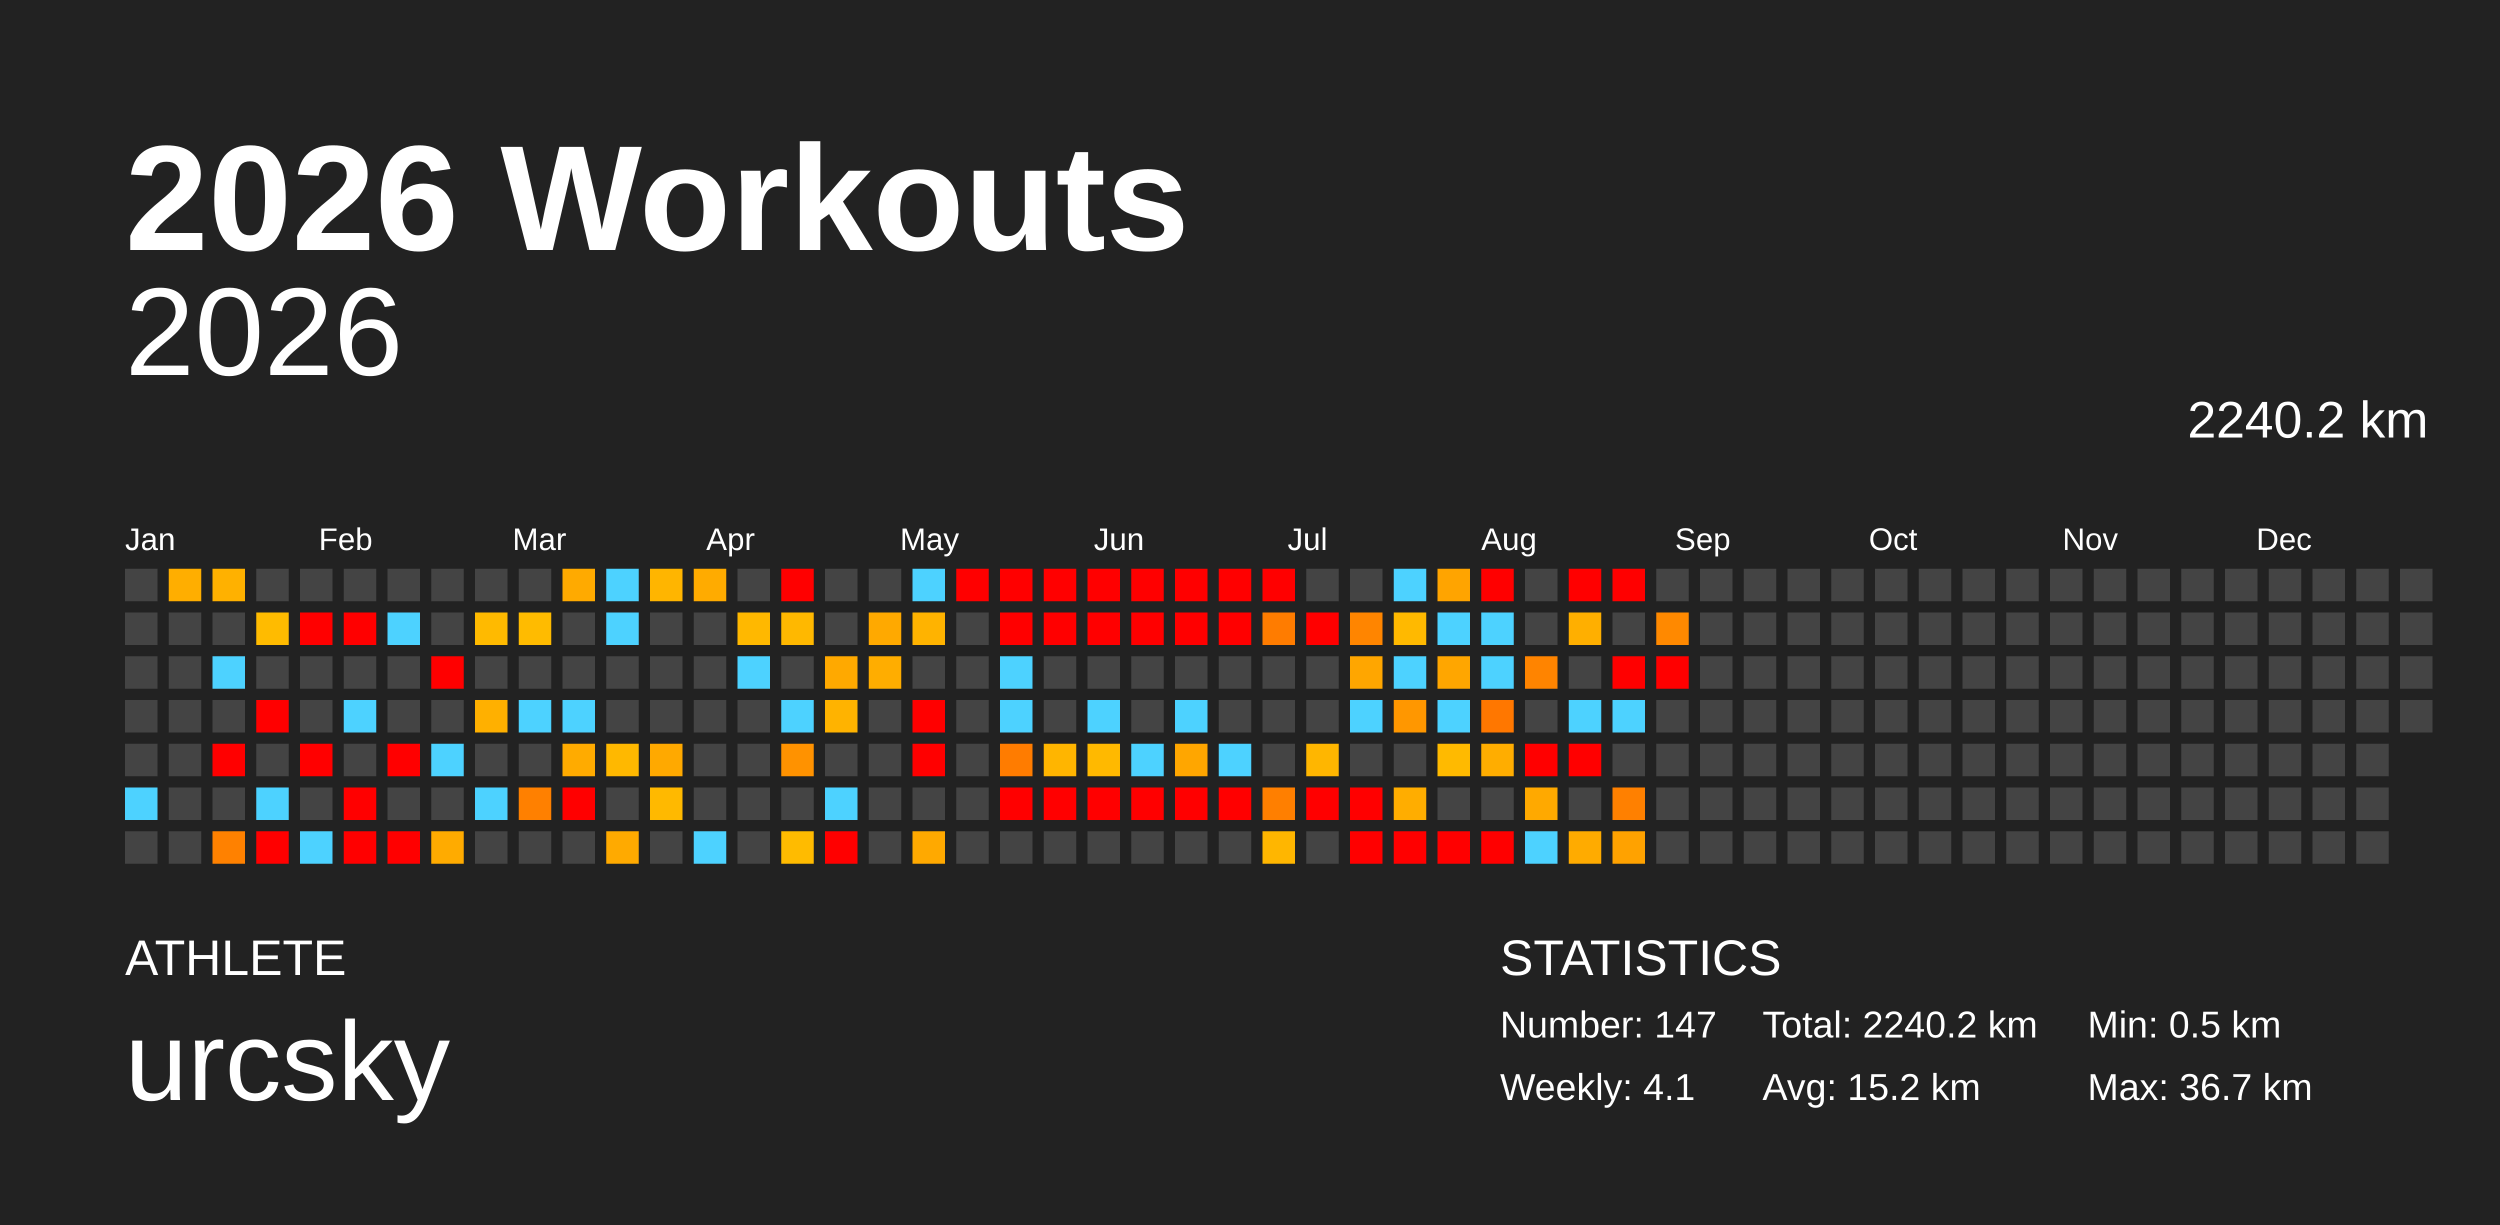
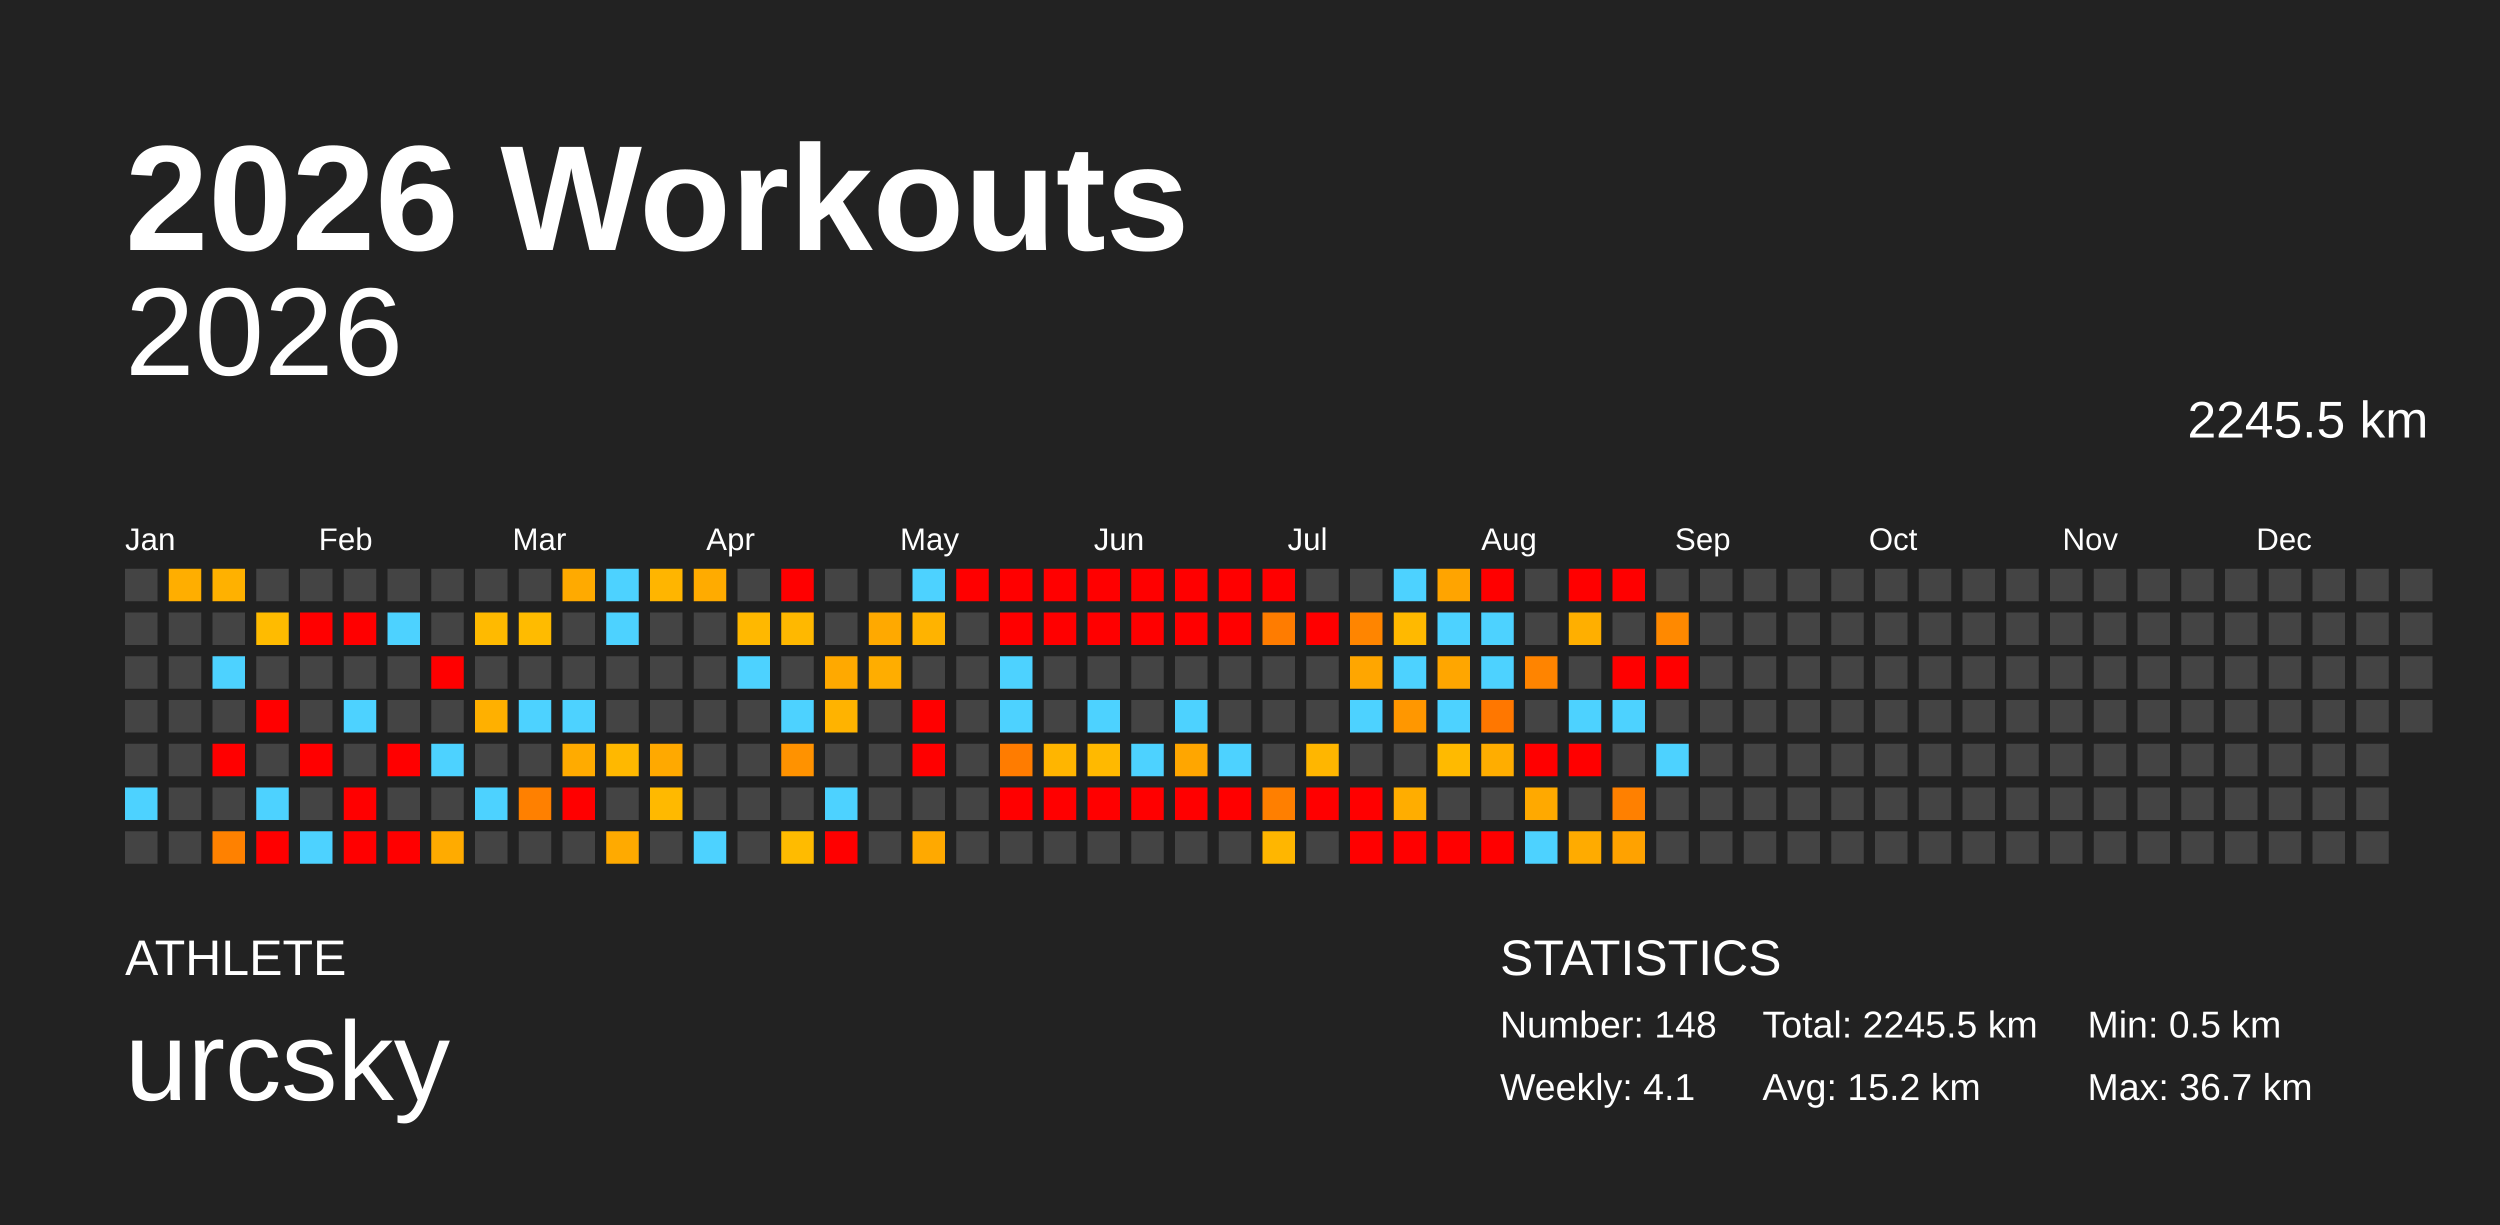
<svg xmlns="http://www.w3.org/2000/svg" baseProfile="full" height="98mm" version="1.1" viewBox="0,0,200,98" width="200mm">
  <defs />
  <rect fill="#222222" height="98" width="200" x="0" y="0" />
  <text fill="#FFFFFF" style="font-size:12px; font-family:Arial; font-weight:bold;" x="10" y="20">2026 Workouts</text>
  <text fill="#FFFFFF" style="font-size:4px; font-family:Arial" x="10" y="78">ATHLETE</text>
  <text fill="#FFFFFF" style="font-size:9px; font-family:Arial" x="10" y="88">urcsky</text>
  <text fill="#FFFFFF" style="font-size:4px; font-family:Arial" x="120" y="78">STATISTICS</text>
-   <text fill="#FFFFFF" style="font-size:3px; font-family:Arial" x="120" y="83">Number: 147</text>
+   <text fill="#FFFFFF" style="font-size:3px; font-family:Arial" x="120" y="83">Number: 148</text>
  <text fill="#FFFFFF" style="font-size:3px; font-family:Arial" x="120" y="88">Weekly: 4.1</text>
-   <text fill="#FFFFFF" style="font-size:3px; font-family:Arial" x="141" y="83">Total: 2240.2 km</text>
+   <text fill="#FFFFFF" style="font-size:3px; font-family:Arial" x="141" y="83">Total: 2245.5 km</text>
  <text fill="#FFFFFF" style="font-size:3px; font-family:Arial" x="141" y="88">Avg: 15.2 km</text>
  <text fill="#FFFFFF" style="font-size:3px; font-family:Arial" x="167" y="83">Min: 0.5 km</text>
  <text fill="#FFFFFF" style="font-size:3px; font-family:Arial" x="167" y="88">Max: 36.7 km</text>
  <text alignment-baseline="hanging" fill="#FFFFFF" style="font-size:10.0px; font-family:Arial;" x="10" y="30">2026</text>
-   <text alignment-baseline="hanging" fill="#FFFFFF" style="font-size:4.125px; font-family:Arial;" x="175" y="35">2240.2 km</text>
+   <text alignment-baseline="hanging" fill="#FFFFFF" style="font-size:4.125px; font-family:Arial;" x="175" y="35">2245.5 km</text>
  <text fill="#FFFFFF" style="font-size:2.5px; font-family:Arial" x="10.0" y="44">Jan</text>
  <text fill="#FFFFFF" style="font-size:2.5px; font-family:Arial" x="25.5" y="44">Feb</text>
  <text fill="#FFFFFF" style="font-size:2.5px; font-family:Arial" x="41.0" y="44">Mar</text>
  <text fill="#FFFFFF" style="font-size:2.5px; font-family:Arial" x="56.5" y="44">Apr</text>
  <text fill="#FFFFFF" style="font-size:2.5px; font-family:Arial" x="72.0" y="44">May</text>
  <text fill="#FFFFFF" style="font-size:2.5px; font-family:Arial" x="87.5" y="44">Jun</text>
  <text fill="#FFFFFF" style="font-size:2.5px; font-family:Arial" x="103.0" y="44">Jul</text>
  <text fill="#FFFFFF" style="font-size:2.5px; font-family:Arial" x="118.5" y="44">Aug</text>
  <text fill="#FFFFFF" style="font-size:2.5px; font-family:Arial" x="134.0" y="44">Sep</text>
  <text fill="#FFFFFF" style="font-size:2.5px; font-family:Arial" x="149.5" y="44">Oct</text>
  <text fill="#FFFFFF" style="font-size:2.5px; font-family:Arial" x="165.0" y="44">Nov</text>
  <text fill="#FFFFFF" style="font-size:2.5px; font-family:Arial" x="180.5" y="44">Dec</text>
  <rect fill="#444444" height="2.6" width="2.6" x="10.0" y="45.5" />
  <rect fill="#444444" height="2.6" width="2.6" x="10.0" y="49.0" />
  <rect fill="#444444" height="2.6" width="2.6" x="10.0" y="52.5" />
  <rect fill="#444444" height="2.6" width="2.6" x="10.0" y="56.0" />
  <rect fill="#444444" height="2.6" width="2.6" x="10.0" y="59.5" />
  <rect fill="#4dd2ff" height="2.6" width="2.6" x="10.0" y="63.0" />
  <rect fill="#444444" height="2.6" width="2.6" x="10.0" y="66.5" />
  <rect fill="#ffae00" height="2.6" width="2.6" x="13.5" y="45.5" />
  <rect fill="#444444" height="2.6" width="2.6" x="13.5" y="49.0" />
  <rect fill="#444444" height="2.6" width="2.6" x="13.5" y="52.5" />
  <rect fill="#444444" height="2.6" width="2.6" x="13.5" y="56.0" />
  <rect fill="#444444" height="2.6" width="2.6" x="13.5" y="59.5" />
  <rect fill="#444444" height="2.6" width="2.6" x="13.5" y="63.0" />
  <rect fill="#444444" height="2.6" width="2.6" x="13.5" y="66.5" />
  <rect fill="#ffb100" height="2.6" width="2.6" x="17.0" y="45.5" />
  <rect fill="#444444" height="2.6" width="2.6" x="17.0" y="49.0" />
  <rect fill="#4dd2ff" height="2.6" width="2.6" x="17.0" y="52.5" />
  <rect fill="#444444" height="2.6" width="2.6" x="17.0" y="56.0" />
  <rect fill="red" height="2.6" width="2.6" x="17.0" y="59.5" />
  <rect fill="#444444" height="2.6" width="2.6" x="17.0" y="63.0" />
  <rect fill="#ff8100" height="2.6" width="2.6" x="17.0" y="66.5" />
  <rect fill="#444444" height="2.6" width="2.6" x="20.5" y="45.5" />
  <rect fill="#ffbb00" height="2.6" width="2.6" x="20.5" y="49.0" />
  <rect fill="#444444" height="2.6" width="2.6" x="20.5" y="52.5" />
  <rect fill="red" height="2.6" width="2.6" x="20.5" y="56.0" />
  <rect fill="#444444" height="2.6" width="2.6" x="20.5" y="59.5" />
  <rect fill="#4dd2ff" height="2.6" width="2.6" x="20.5" y="63.0" />
  <rect fill="red" height="2.6" width="2.6" x="20.5" y="66.5" />
  <rect fill="#444444" height="2.6" width="2.6" x="24.0" y="45.5" />
  <rect fill="red" height="2.6" width="2.6" x="24.0" y="49.0" />
  <rect fill="#444444" height="2.6" width="2.6" x="24.0" y="52.5" />
  <rect fill="#444444" height="2.6" width="2.6" x="24.0" y="56.0" />
  <rect fill="red" height="2.6" width="2.6" x="24.0" y="59.5" />
  <rect fill="#444444" height="2.6" width="2.6" x="24.0" y="63.0" />
  <rect fill="#4dd2ff" height="2.6" width="2.6" x="24.0" y="66.5" />
  <rect fill="#444444" height="2.6" width="2.6" x="27.5" y="45.5" />
  <rect fill="red" height="2.6" width="2.6" x="27.5" y="49.0" />
  <rect fill="#444444" height="2.6" width="2.6" x="27.5" y="52.5" />
  <rect fill="#4dd2ff" height="2.6" width="2.6" x="27.5" y="56.0" />
  <rect fill="#444444" height="2.6" width="2.6" x="27.5" y="59.5" />
  <rect fill="red" height="2.6" width="2.6" x="27.5" y="63.0" />
  <rect fill="red" height="2.6" width="2.6" x="27.5" y="66.5" />
  <rect fill="#444444" height="2.6" width="2.6" x="31.0" y="45.5" />
  <rect fill="#4dd2ff" height="2.6" width="2.6" x="31.0" y="49.0" />
  <rect fill="#444444" height="2.6" width="2.6" x="31.0" y="52.5" />
  <rect fill="#444444" height="2.6" width="2.6" x="31.0" y="56.0" />
  <rect fill="red" height="2.6" width="2.6" x="31.0" y="59.5" />
  <rect fill="#444444" height="2.6" width="2.6" x="31.0" y="63.0" />
  <rect fill="red" height="2.6" width="2.6" x="31.0" y="66.5" />
  <rect fill="#444444" height="2.6" width="2.6" x="34.5" y="45.5" />
  <rect fill="#444444" height="2.6" width="2.6" x="34.5" y="49.0" />
  <rect fill="red" height="2.6" width="2.6" x="34.5" y="52.5" />
  <rect fill="#444444" height="2.6" width="2.6" x="34.5" y="56.0" />
  <rect fill="#4dd2ff" height="2.6" width="2.6" x="34.5" y="59.5" />
  <rect fill="#444444" height="2.6" width="2.6" x="34.5" y="63.0" />
  <rect fill="#ffab00" height="2.6" width="2.6" x="34.5" y="66.5" />
  <rect fill="#444444" height="2.6" width="2.6" x="38.0" y="45.5" />
  <rect fill="#ffba00" height="2.6" width="2.6" x="38.0" y="49.0" />
  <rect fill="#444444" height="2.6" width="2.6" x="38.0" y="52.5" />
  <rect fill="#ffb000" height="2.6" width="2.6" x="38.0" y="56.0" />
  <rect fill="#444444" height="2.6" width="2.6" x="38.0" y="59.5" />
  <rect fill="#4dd2ff" height="2.6" width="2.6" x="38.0" y="63.0" />
  <rect fill="#444444" height="2.6" width="2.6" x="38.0" y="66.5" />
  <rect fill="#444444" height="2.6" width="2.6" x="41.5" y="45.5" />
  <rect fill="#ffbb00" height="2.6" width="2.6" x="41.5" y="49.0" />
  <rect fill="#444444" height="2.6" width="2.6" x="41.5" y="52.5" />
  <rect fill="#4dd2ff" height="2.6" width="2.6" x="41.5" y="56.0" />
  <rect fill="#444444" height="2.6" width="2.6" x="41.5" y="59.5" />
  <rect fill="#ff8000" height="2.6" width="2.6" x="41.5" y="63.0" />
  <rect fill="#444444" height="2.6" width="2.6" x="41.5" y="66.5" />
  <rect fill="#ffaa00" height="2.6" width="2.6" x="45.0" y="45.5" />
  <rect fill="#444444" height="2.6" width="2.6" x="45.0" y="49.0" />
  <rect fill="#444444" height="2.6" width="2.6" x="45.0" y="52.5" />
  <rect fill="#4dd2ff" height="2.6" width="2.6" x="45.0" y="56.0" />
  <rect fill="#ffab00" height="2.6" width="2.6" x="45.0" y="59.5" />
  <rect fill="red" height="2.6" width="2.6" x="45.0" y="63.0" />
  <rect fill="#444444" height="2.6" width="2.6" x="45.0" y="66.5" />
  <rect fill="#4dd2ff" height="2.6" width="2.6" x="48.5" y="45.5" />
  <rect fill="#4dd2ff" height="2.6" width="2.6" x="48.5" y="49.0" />
  <rect fill="#444444" height="2.6" width="2.6" x="48.5" y="52.5" />
  <rect fill="#444444" height="2.6" width="2.6" x="48.5" y="56.0" />
  <rect fill="#ffb800" height="2.6" width="2.6" x="48.5" y="59.5" />
  <rect fill="#444444" height="2.6" width="2.6" x="48.5" y="63.0" />
  <rect fill="#ffaa00" height="2.6" width="2.6" x="48.5" y="66.5" />
  <rect fill="#ffb500" height="2.6" width="2.6" x="52.0" y="45.5" />
  <rect fill="#444444" height="2.6" width="2.6" x="52.0" y="49.0" />
  <rect fill="#444444" height="2.6" width="2.6" x="52.0" y="52.5" />
  <rect fill="#444444" height="2.6" width="2.6" x="52.0" y="56.0" />
  <rect fill="#ffa900" height="2.6" width="2.6" x="52.0" y="59.5" />
  <rect fill="#ffb900" height="2.6" width="2.6" x="52.0" y="63.0" />
  <rect fill="#444444" height="2.6" width="2.6" x="52.0" y="66.5" />
  <rect fill="#ffab00" height="2.6" width="2.6" x="55.5" y="45.5" />
  <rect fill="#444444" height="2.6" width="2.6" x="55.5" y="49.0" />
  <rect fill="#444444" height="2.6" width="2.6" x="55.5" y="52.5" />
  <rect fill="#444444" height="2.6" width="2.6" x="55.5" y="56.0" />
  <rect fill="#444444" height="2.6" width="2.6" x="55.5" y="59.5" />
  <rect fill="#444444" height="2.6" width="2.6" x="55.5" y="63.0" />
  <rect fill="#4dd2ff" height="2.6" width="2.6" x="55.5" y="66.5" />
  <rect fill="#444444" height="2.6" width="2.6" x="59.0" y="45.5" />
  <rect fill="#ffb800" height="2.6" width="2.6" x="59.0" y="49.0" />
  <rect fill="#4dd2ff" height="2.6" width="2.6" x="59.0" y="52.5" />
  <rect fill="#444444" height="2.6" width="2.6" x="59.0" y="56.0" />
  <rect fill="#444444" height="2.6" width="2.6" x="59.0" y="59.5" />
  <rect fill="#444444" height="2.6" width="2.6" x="59.0" y="63.0" />
  <rect fill="#444444" height="2.6" width="2.6" x="59.0" y="66.5" />
  <rect fill="red" height="2.6" width="2.6" x="62.5" y="45.5" />
  <rect fill="#ffb800" height="2.6" width="2.6" x="62.5" y="49.0" />
  <rect fill="#444444" height="2.6" width="2.6" x="62.5" y="52.5" />
  <rect fill="#4dd2ff" height="2.6" width="2.6" x="62.5" y="56.0" />
  <rect fill="#ff9200" height="2.6" width="2.6" x="62.5" y="59.5" />
  <rect fill="#444444" height="2.6" width="2.6" x="62.5" y="63.0" />
  <rect fill="#ffbb00" height="2.6" width="2.6" x="62.5" y="66.5" />
  <rect fill="#444444" height="2.6" width="2.6" x="66.0" y="45.5" />
  <rect fill="#444444" height="2.6" width="2.6" x="66.0" y="49.0" />
  <rect fill="#ffa900" height="2.6" width="2.6" x="66.0" y="52.5" />
  <rect fill="#ffb300" height="2.6" width="2.6" x="66.0" y="56.0" />
  <rect fill="#444444" height="2.6" width="2.6" x="66.0" y="59.5" />
  <rect fill="#4dd2ff" height="2.6" width="2.6" x="66.0" y="63.0" />
  <rect fill="red" height="2.6" width="2.6" x="66.0" y="66.5" />
  <rect fill="#444444" height="2.6" width="2.6" x="69.5" y="45.5" />
  <rect fill="#ffa900" height="2.6" width="2.6" x="69.5" y="49.0" />
  <rect fill="#ffad00" height="2.6" width="2.6" x="69.5" y="52.5" />
  <rect fill="#444444" height="2.6" width="2.6" x="69.5" y="56.0" />
  <rect fill="#444444" height="2.6" width="2.6" x="69.5" y="59.5" />
  <rect fill="#444444" height="2.6" width="2.6" x="69.5" y="63.0" />
  <rect fill="#444444" height="2.6" width="2.6" x="69.5" y="66.5" />
  <rect fill="#4dd2ff" height="2.6" width="2.6" x="73.0" y="45.5" />
  <rect fill="#ffb300" height="2.6" width="2.6" x="73.0" y="49.0" />
  <rect fill="#444444" height="2.6" width="2.6" x="73.0" y="52.5" />
  <rect fill="red" height="2.6" width="2.6" x="73.0" y="56.0" />
  <rect fill="red" height="2.6" width="2.6" x="73.0" y="59.5" />
  <rect fill="#444444" height="2.6" width="2.6" x="73.0" y="63.0" />
  <rect fill="#ffa900" height="2.6" width="2.6" x="73.0" y="66.5" />
  <rect fill="red" height="2.6" width="2.6" x="76.5" y="45.5" />
  <rect fill="#444444" height="2.6" width="2.6" x="76.5" y="49.0" />
  <rect fill="#444444" height="2.6" width="2.6" x="76.5" y="52.5" />
  <rect fill="#444444" height="2.6" width="2.6" x="76.5" y="56.0" />
  <rect fill="#444444" height="2.6" width="2.6" x="76.5" y="59.5" />
  <rect fill="#444444" height="2.6" width="2.6" x="76.5" y="63.0" />
  <rect fill="#444444" height="2.6" width="2.6" x="76.5" y="66.5" />
  <rect fill="red" height="2.6" width="2.6" x="80.0" y="45.5" />
  <rect fill="red" height="2.6" width="2.6" x="80.0" y="49.0" />
  <rect fill="#4dd2ff" height="2.6" width="2.6" x="80.0" y="52.5" />
  <rect fill="#4dd2ff" height="2.6" width="2.6" x="80.0" y="56.0" />
  <rect fill="#ff7c00" height="2.6" width="2.6" x="80.0" y="59.5" />
  <rect fill="red" height="2.6" width="2.6" x="80.0" y="63.0" />
  <rect fill="#444444" height="2.6" width="2.6" x="80.0" y="66.5" />
  <rect fill="red" height="2.6" width="2.6" x="83.5" y="45.5" />
  <rect fill="red" height="2.6" width="2.6" x="83.5" y="49.0" />
  <rect fill="#444444" height="2.6" width="2.6" x="83.5" y="52.5" />
  <rect fill="#444444" height="2.6" width="2.6" x="83.5" y="56.0" />
  <rect fill="#ffb500" height="2.6" width="2.6" x="83.5" y="59.5" />
  <rect fill="red" height="2.6" width="2.6" x="83.5" y="63.0" />
  <rect fill="#444444" height="2.6" width="2.6" x="83.5" y="66.5" />
  <rect fill="red" height="2.6" width="2.6" x="87.0" y="45.5" />
  <rect fill="red" height="2.6" width="2.6" x="87.0" y="49.0" />
  <rect fill="#444444" height="2.6" width="2.6" x="87.0" y="52.5" />
  <rect fill="#4dd2ff" height="2.6" width="2.6" x="87.0" y="56.0" />
  <rect fill="#ffb900" height="2.6" width="2.6" x="87.0" y="59.5" />
  <rect fill="red" height="2.6" width="2.6" x="87.0" y="63.0" />
  <rect fill="#444444" height="2.6" width="2.6" x="87.0" y="66.5" />
  <rect fill="red" height="2.6" width="2.6" x="90.5" y="45.5" />
  <rect fill="red" height="2.6" width="2.6" x="90.5" y="49.0" />
  <rect fill="#444444" height="2.6" width="2.6" x="90.5" y="52.5" />
  <rect fill="#444444" height="2.6" width="2.6" x="90.5" y="56.0" />
  <rect fill="#4dd2ff" height="2.6" width="2.6" x="90.5" y="59.5" />
  <rect fill="red" height="2.6" width="2.6" x="90.5" y="63.0" />
  <rect fill="#444444" height="2.6" width="2.6" x="90.5" y="66.5" />
  <rect fill="red" height="2.6" width="2.6" x="94.0" y="45.5" />
  <rect fill="red" height="2.6" width="2.6" x="94.0" y="49.0" />
  <rect fill="#444444" height="2.6" width="2.6" x="94.0" y="52.5" />
  <rect fill="#4dd2ff" height="2.6" width="2.6" x="94.0" y="56.0" />
  <rect fill="#ffa600" height="2.6" width="2.6" x="94.0" y="59.5" />
  <rect fill="red" height="2.6" width="2.6" x="94.0" y="63.0" />
  <rect fill="#444444" height="2.6" width="2.6" x="94.0" y="66.5" />
  <rect fill="red" height="2.6" width="2.6" x="97.5" y="45.5" />
  <rect fill="red" height="2.6" width="2.6" x="97.5" y="49.0" />
  <rect fill="#444444" height="2.6" width="2.6" x="97.5" y="52.5" />
  <rect fill="#444444" height="2.6" width="2.6" x="97.5" y="56.0" />
  <rect fill="#4dd2ff" height="2.6" width="2.6" x="97.5" y="59.5" />
  <rect fill="red" height="2.6" width="2.6" x="97.5" y="63.0" />
  <rect fill="#444444" height="2.6" width="2.6" x="97.5" y="66.5" />
  <rect fill="red" height="2.6" width="2.6" x="101.0" y="45.5" />
  <rect fill="#ff7c00" height="2.6" width="2.6" x="101.0" y="49.0" />
  <rect fill="#444444" height="2.6" width="2.6" x="101.0" y="52.5" />
  <rect fill="#444444" height="2.6" width="2.6" x="101.0" y="56.0" />
  <rect fill="#444444" height="2.6" width="2.6" x="101.0" y="59.5" />
  <rect fill="#ff7f00" height="2.6" width="2.6" x="101.0" y="63.0" />
  <rect fill="#ffb600" height="2.6" width="2.6" x="101.0" y="66.5" />
  <rect fill="#444444" height="2.6" width="2.6" x="104.5" y="45.5" />
  <rect fill="red" height="2.6" width="2.6" x="104.5" y="49.0" />
  <rect fill="#444444" height="2.6" width="2.6" x="104.5" y="52.5" />
  <rect fill="#444444" height="2.6" width="2.6" x="104.5" y="56.0" />
  <rect fill="#ffb600" height="2.6" width="2.6" x="104.5" y="59.5" />
  <rect fill="red" height="2.6" width="2.6" x="104.5" y="63.0" />
  <rect fill="#444444" height="2.6" width="2.6" x="104.5" y="66.5" />
  <rect fill="#444444" height="2.6" width="2.6" x="108.0" y="45.5" />
  <rect fill="#ff8500" height="2.6" width="2.6" x="108.0" y="49.0" />
  <rect fill="#ffa600" height="2.6" width="2.6" x="108.0" y="52.5" />
  <rect fill="#4dd2ff" height="2.6" width="2.6" x="108.0" y="56.0" />
  <rect fill="#444444" height="2.6" width="2.6" x="108.0" y="59.5" />
  <rect fill="red" height="2.6" width="2.6" x="108.0" y="63.0" />
  <rect fill="red" height="2.6" width="2.6" x="108.0" y="66.5" />
  <rect fill="#4dd2ff" height="2.6" width="2.6" x="111.5" y="45.5" />
  <rect fill="#ffb900" height="2.6" width="2.6" x="111.5" y="49.0" />
  <rect fill="#4dd2ff" height="2.6" width="2.6" x="111.5" y="52.5" />
  <rect fill="#ff9700" height="2.6" width="2.6" x="111.5" y="56.0" />
  <rect fill="#444444" height="2.6" width="2.6" x="111.5" y="59.5" />
  <rect fill="#ffad00" height="2.6" width="2.6" x="111.5" y="63.0" />
  <rect fill="red" height="2.6" width="2.6" x="111.5" y="66.5" />
  <rect fill="#ffa400" height="2.6" width="2.6" x="115.0" y="45.5" />
  <rect fill="#4dd2ff" height="2.6" width="2.6" x="115.0" y="49.0" />
  <rect fill="#ffa600" height="2.6" width="2.6" x="115.0" y="52.5" />
  <rect fill="#4dd2ff" height="2.6" width="2.6" x="115.0" y="56.0" />
  <rect fill="#ffba00" height="2.6" width="2.6" x="115.0" y="59.5" />
  <rect fill="#444444" height="2.6" width="2.6" x="115.0" y="63.0" />
  <rect fill="red" height="2.6" width="2.6" x="115.0" y="66.5" />
  <rect fill="red" height="2.6" width="2.6" x="118.5" y="45.5" />
  <rect fill="#4dd2ff" height="2.6" width="2.6" x="118.5" y="49.0" />
  <rect fill="#4dd2ff" height="2.6" width="2.6" x="118.5" y="52.5" />
  <rect fill="#ff7700" height="2.6" width="2.6" x="118.5" y="56.0" />
  <rect fill="#ffad00" height="2.6" width="2.6" x="118.5" y="59.5" />
  <rect fill="#444444" height="2.6" width="2.6" x="118.5" y="63.0" />
  <rect fill="red" height="2.6" width="2.6" x="118.5" y="66.5" />
  <rect fill="#444444" height="2.6" width="2.6" x="122.0" y="45.5" />
  <rect fill="#444444" height="2.6" width="2.6" x="122.0" y="49.0" />
  <rect fill="#ff8400" height="2.6" width="2.6" x="122.0" y="52.5" />
  <rect fill="#444444" height="2.6" width="2.6" x="122.0" y="56.0" />
  <rect fill="red" height="2.6" width="2.6" x="122.0" y="59.5" />
  <rect fill="#ffa900" height="2.6" width="2.6" x="122.0" y="63.0" />
  <rect fill="#4dd2ff" height="2.6" width="2.6" x="122.0" y="66.5" />
  <rect fill="red" height="2.6" width="2.6" x="125.5" y="45.5" />
  <rect fill="#ffaf00" height="2.6" width="2.6" x="125.5" y="49.0" />
  <rect fill="#444444" height="2.6" width="2.6" x="125.5" y="52.5" />
  <rect fill="#4dd2ff" height="2.6" width="2.6" x="125.5" y="56.0" />
  <rect fill="red" height="2.6" width="2.6" x="125.5" y="59.5" />
  <rect fill="#444444" height="2.6" width="2.6" x="125.5" y="63.0" />
  <rect fill="#ffab00" height="2.6" width="2.6" x="125.5" y="66.5" />
  <rect fill="red" height="2.6" width="2.6" x="129.0" y="45.5" />
  <rect fill="#444444" height="2.6" width="2.6" x="129.0" y="49.0" />
  <rect fill="red" height="2.6" width="2.6" x="129.0" y="52.5" />
  <rect fill="#4dd2ff" height="2.6" width="2.6" x="129.0" y="56.0" />
  <rect fill="#444444" height="2.6" width="2.6" x="129.0" y="59.5" />
  <rect fill="#ff8000" height="2.6" width="2.6" x="129.0" y="63.0" />
  <rect fill="#ffa200" height="2.6" width="2.6" x="129.0" y="66.5" />
  <rect fill="#444444" height="2.6" width="2.6" x="132.5" y="45.5" />
  <rect fill="#ff8900" height="2.6" width="2.6" x="132.5" y="49.0" />
  <rect fill="red" height="2.6" width="2.6" x="132.5" y="52.5" />
  <rect fill="#444444" height="2.6" width="2.6" x="132.5" y="56.0" />
-   <rect fill="#444444" height="2.6" width="2.6" x="132.5" y="59.5" />
+   <rect fill="#4dd2ff" height="2.6" width="2.6" x="132.5" y="59.5" />
  <rect fill="#444444" height="2.6" width="2.6" x="132.5" y="63.0" />
  <rect fill="#444444" height="2.6" width="2.6" x="132.5" y="66.5" />
  <rect fill="#444444" height="2.6" width="2.6" x="136.0" y="45.5" />
  <rect fill="#444444" height="2.6" width="2.6" x="136.0" y="49.0" />
  <rect fill="#444444" height="2.6" width="2.6" x="136.0" y="52.5" />
  <rect fill="#444444" height="2.6" width="2.6" x="136.0" y="56.0" />
  <rect fill="#444444" height="2.6" width="2.6" x="136.0" y="59.5" />
  <rect fill="#444444" height="2.6" width="2.6" x="136.0" y="63.0" />
  <rect fill="#444444" height="2.6" width="2.6" x="136.0" y="66.5" />
  <rect fill="#444444" height="2.6" width="2.6" x="139.5" y="45.5" />
  <rect fill="#444444" height="2.6" width="2.6" x="139.5" y="49.0" />
  <rect fill="#444444" height="2.6" width="2.6" x="139.5" y="52.5" />
  <rect fill="#444444" height="2.6" width="2.6" x="139.5" y="56.0" />
  <rect fill="#444444" height="2.6" width="2.6" x="139.5" y="59.5" />
  <rect fill="#444444" height="2.6" width="2.6" x="139.5" y="63.0" />
  <rect fill="#444444" height="2.6" width="2.6" x="139.5" y="66.5" />
  <rect fill="#444444" height="2.6" width="2.6" x="143.0" y="45.5" />
  <rect fill="#444444" height="2.6" width="2.6" x="143.0" y="49.0" />
  <rect fill="#444444" height="2.6" width="2.6" x="143.0" y="52.5" />
  <rect fill="#444444" height="2.6" width="2.6" x="143.0" y="56.0" />
  <rect fill="#444444" height="2.6" width="2.6" x="143.0" y="59.5" />
  <rect fill="#444444" height="2.6" width="2.6" x="143.0" y="63.0" />
  <rect fill="#444444" height="2.6" width="2.6" x="143.0" y="66.5" />
  <rect fill="#444444" height="2.6" width="2.6" x="146.5" y="45.5" />
  <rect fill="#444444" height="2.6" width="2.6" x="146.5" y="49.0" />
  <rect fill="#444444" height="2.6" width="2.6" x="146.5" y="52.5" />
  <rect fill="#444444" height="2.6" width="2.6" x="146.5" y="56.0" />
  <rect fill="#444444" height="2.6" width="2.6" x="146.5" y="59.5" />
  <rect fill="#444444" height="2.6" width="2.6" x="146.5" y="63.0" />
  <rect fill="#444444" height="2.6" width="2.6" x="146.5" y="66.5" />
  <rect fill="#444444" height="2.6" width="2.6" x="150.0" y="45.5" />
  <rect fill="#444444" height="2.6" width="2.6" x="150.0" y="49.0" />
  <rect fill="#444444" height="2.6" width="2.6" x="150.0" y="52.5" />
  <rect fill="#444444" height="2.6" width="2.6" x="150.0" y="56.0" />
  <rect fill="#444444" height="2.6" width="2.6" x="150.0" y="59.5" />
  <rect fill="#444444" height="2.6" width="2.6" x="150.0" y="63.0" />
  <rect fill="#444444" height="2.6" width="2.6" x="150.0" y="66.5" />
  <rect fill="#444444" height="2.6" width="2.6" x="153.5" y="45.5" />
  <rect fill="#444444" height="2.6" width="2.6" x="153.5" y="49.0" />
  <rect fill="#444444" height="2.6" width="2.6" x="153.5" y="52.5" />
  <rect fill="#444444" height="2.6" width="2.6" x="153.5" y="56.0" />
  <rect fill="#444444" height="2.6" width="2.6" x="153.5" y="59.5" />
  <rect fill="#444444" height="2.6" width="2.6" x="153.5" y="63.0" />
  <rect fill="#444444" height="2.6" width="2.6" x="153.5" y="66.5" />
  <rect fill="#444444" height="2.6" width="2.6" x="157.0" y="45.5" />
  <rect fill="#444444" height="2.6" width="2.6" x="157.0" y="49.0" />
  <rect fill="#444444" height="2.6" width="2.6" x="157.0" y="52.5" />
  <rect fill="#444444" height="2.6" width="2.6" x="157.0" y="56.0" />
  <rect fill="#444444" height="2.6" width="2.6" x="157.0" y="59.5" />
  <rect fill="#444444" height="2.6" width="2.6" x="157.0" y="63.0" />
  <rect fill="#444444" height="2.6" width="2.6" x="157.0" y="66.5" />
  <rect fill="#444444" height="2.6" width="2.6" x="160.5" y="45.5" />
  <rect fill="#444444" height="2.6" width="2.6" x="160.5" y="49.0" />
  <rect fill="#444444" height="2.6" width="2.6" x="160.5" y="52.5" />
  <rect fill="#444444" height="2.6" width="2.6" x="160.5" y="56.0" />
  <rect fill="#444444" height="2.6" width="2.6" x="160.5" y="59.5" />
  <rect fill="#444444" height="2.6" width="2.6" x="160.5" y="63.0" />
  <rect fill="#444444" height="2.6" width="2.6" x="160.5" y="66.5" />
  <rect fill="#444444" height="2.6" width="2.6" x="164.0" y="45.5" />
  <rect fill="#444444" height="2.6" width="2.6" x="164.0" y="49.0" />
  <rect fill="#444444" height="2.6" width="2.6" x="164.0" y="52.5" />
  <rect fill="#444444" height="2.6" width="2.6" x="164.0" y="56.0" />
  <rect fill="#444444" height="2.6" width="2.6" x="164.0" y="59.5" />
  <rect fill="#444444" height="2.6" width="2.6" x="164.0" y="63.0" />
  <rect fill="#444444" height="2.6" width="2.6" x="164.0" y="66.5" />
  <rect fill="#444444" height="2.6" width="2.6" x="167.5" y="45.5" />
  <rect fill="#444444" height="2.6" width="2.6" x="167.5" y="49.0" />
  <rect fill="#444444" height="2.6" width="2.6" x="167.5" y="52.5" />
  <rect fill="#444444" height="2.6" width="2.6" x="167.5" y="56.0" />
  <rect fill="#444444" height="2.6" width="2.6" x="167.5" y="59.5" />
  <rect fill="#444444" height="2.6" width="2.6" x="167.5" y="63.0" />
  <rect fill="#444444" height="2.6" width="2.6" x="167.5" y="66.5" />
  <rect fill="#444444" height="2.6" width="2.6" x="171.0" y="45.5" />
  <rect fill="#444444" height="2.6" width="2.6" x="171.0" y="49.0" />
  <rect fill="#444444" height="2.6" width="2.6" x="171.0" y="52.5" />
  <rect fill="#444444" height="2.6" width="2.6" x="171.0" y="56.0" />
  <rect fill="#444444" height="2.6" width="2.6" x="171.0" y="59.5" />
  <rect fill="#444444" height="2.6" width="2.6" x="171.0" y="63.0" />
  <rect fill="#444444" height="2.6" width="2.6" x="171.0" y="66.5" />
  <rect fill="#444444" height="2.6" width="2.6" x="174.5" y="45.5" />
  <rect fill="#444444" height="2.6" width="2.6" x="174.5" y="49.0" />
  <rect fill="#444444" height="2.6" width="2.6" x="174.5" y="52.5" />
  <rect fill="#444444" height="2.6" width="2.6" x="174.5" y="56.0" />
  <rect fill="#444444" height="2.6" width="2.6" x="174.5" y="59.5" />
  <rect fill="#444444" height="2.6" width="2.6" x="174.5" y="63.0" />
  <rect fill="#444444" height="2.6" width="2.6" x="174.5" y="66.5" />
  <rect fill="#444444" height="2.6" width="2.6" x="178.0" y="45.5" />
  <rect fill="#444444" height="2.6" width="2.6" x="178.0" y="49.0" />
  <rect fill="#444444" height="2.6" width="2.6" x="178.0" y="52.5" />
  <rect fill="#444444" height="2.6" width="2.6" x="178.0" y="56.0" />
  <rect fill="#444444" height="2.6" width="2.6" x="178.0" y="59.5" />
  <rect fill="#444444" height="2.6" width="2.6" x="178.0" y="63.0" />
  <rect fill="#444444" height="2.6" width="2.6" x="178.0" y="66.5" />
  <rect fill="#444444" height="2.6" width="2.6" x="181.5" y="45.5" />
  <rect fill="#444444" height="2.6" width="2.6" x="181.5" y="49.0" />
  <rect fill="#444444" height="2.6" width="2.6" x="181.5" y="52.5" />
  <rect fill="#444444" height="2.6" width="2.6" x="181.5" y="56.0" />
  <rect fill="#444444" height="2.6" width="2.6" x="181.5" y="59.5" />
  <rect fill="#444444" height="2.6" width="2.6" x="181.5" y="63.0" />
  <rect fill="#444444" height="2.6" width="2.6" x="181.5" y="66.5" />
  <rect fill="#444444" height="2.6" width="2.6" x="185.0" y="45.5" />
  <rect fill="#444444" height="2.6" width="2.6" x="185.0" y="49.0" />
  <rect fill="#444444" height="2.6" width="2.6" x="185.0" y="52.5" />
  <rect fill="#444444" height="2.6" width="2.6" x="185.0" y="56.0" />
  <rect fill="#444444" height="2.6" width="2.6" x="185.0" y="59.5" />
  <rect fill="#444444" height="2.6" width="2.6" x="185.0" y="63.0" />
  <rect fill="#444444" height="2.6" width="2.6" x="185.0" y="66.5" />
  <rect fill="#444444" height="2.6" width="2.6" x="188.5" y="45.5" />
  <rect fill="#444444" height="2.6" width="2.6" x="188.5" y="49.0" />
  <rect fill="#444444" height="2.6" width="2.6" x="188.5" y="52.5" />
  <rect fill="#444444" height="2.6" width="2.6" x="188.5" y="56.0" />
  <rect fill="#444444" height="2.6" width="2.6" x="188.5" y="59.5" />
  <rect fill="#444444" height="2.6" width="2.6" x="188.5" y="63.0" />
  <rect fill="#444444" height="2.6" width="2.6" x="188.5" y="66.5" />
  <rect fill="#444444" height="2.6" width="2.6" x="192.0" y="45.5" />
  <rect fill="#444444" height="2.6" width="2.6" x="192.0" y="49.0" />
  <rect fill="#444444" height="2.6" width="2.6" x="192.0" y="52.5" />
  <rect fill="#444444" height="2.6" width="2.6" x="192.0" y="56.0" />
</svg>
